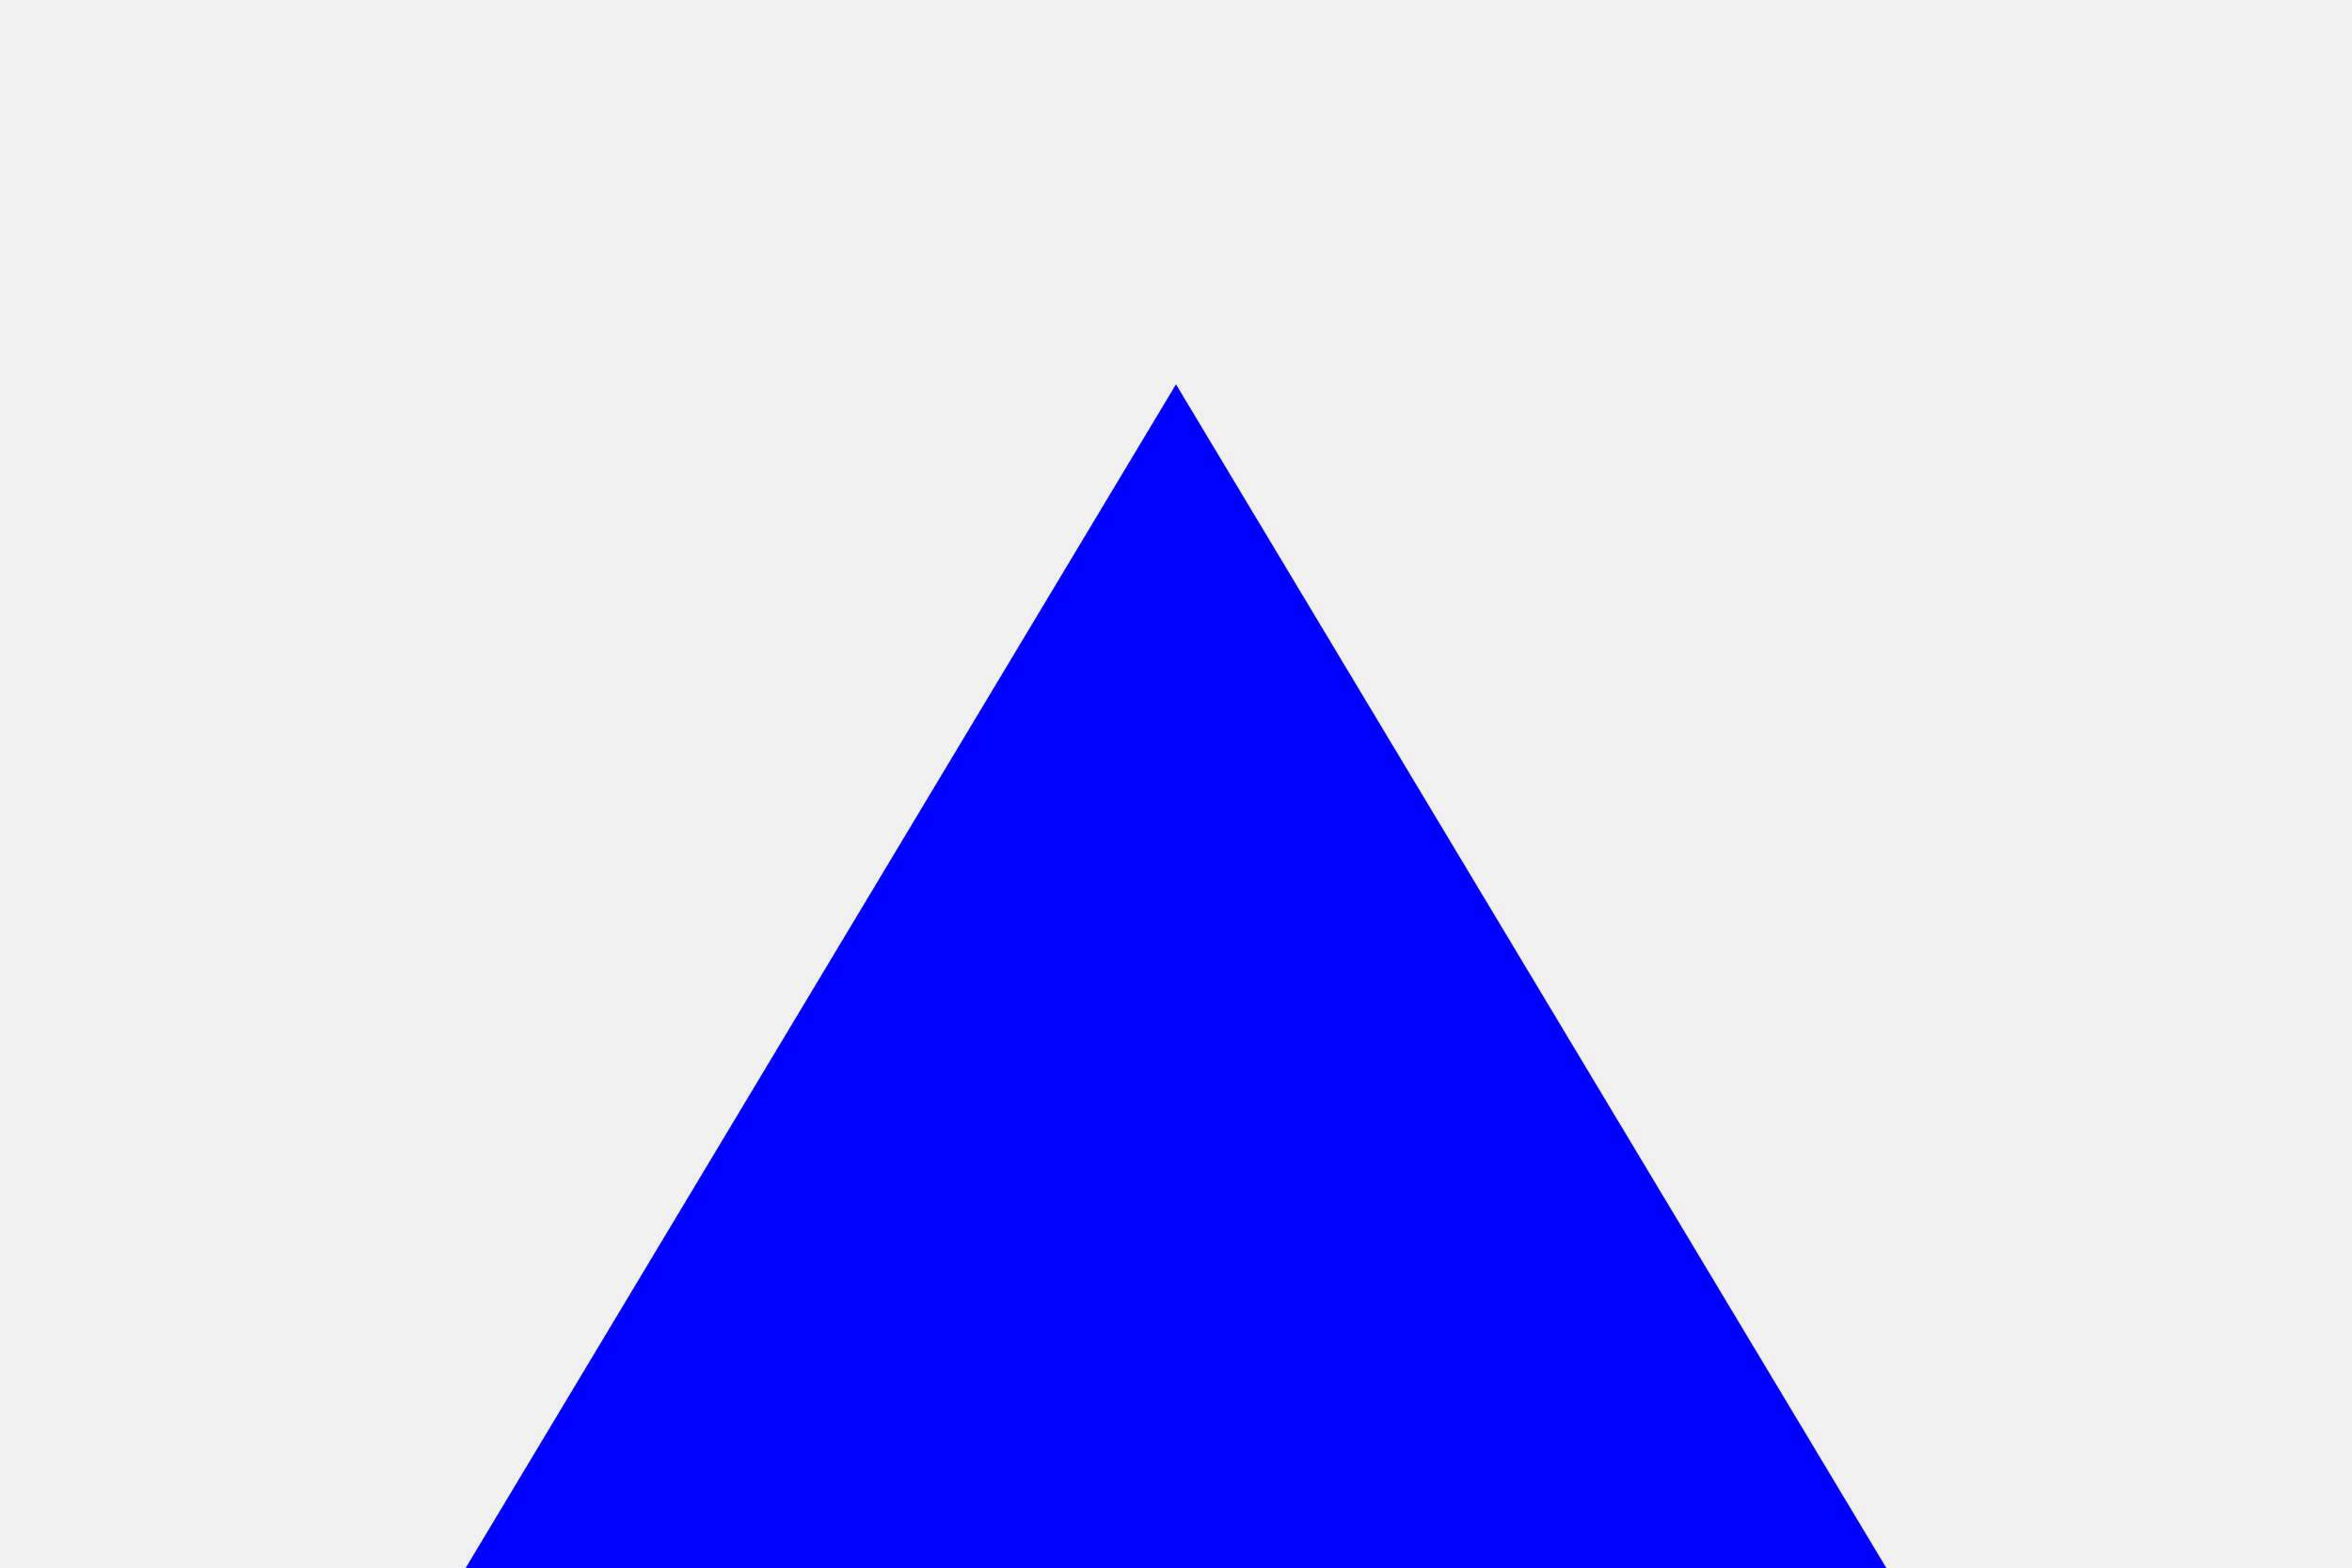
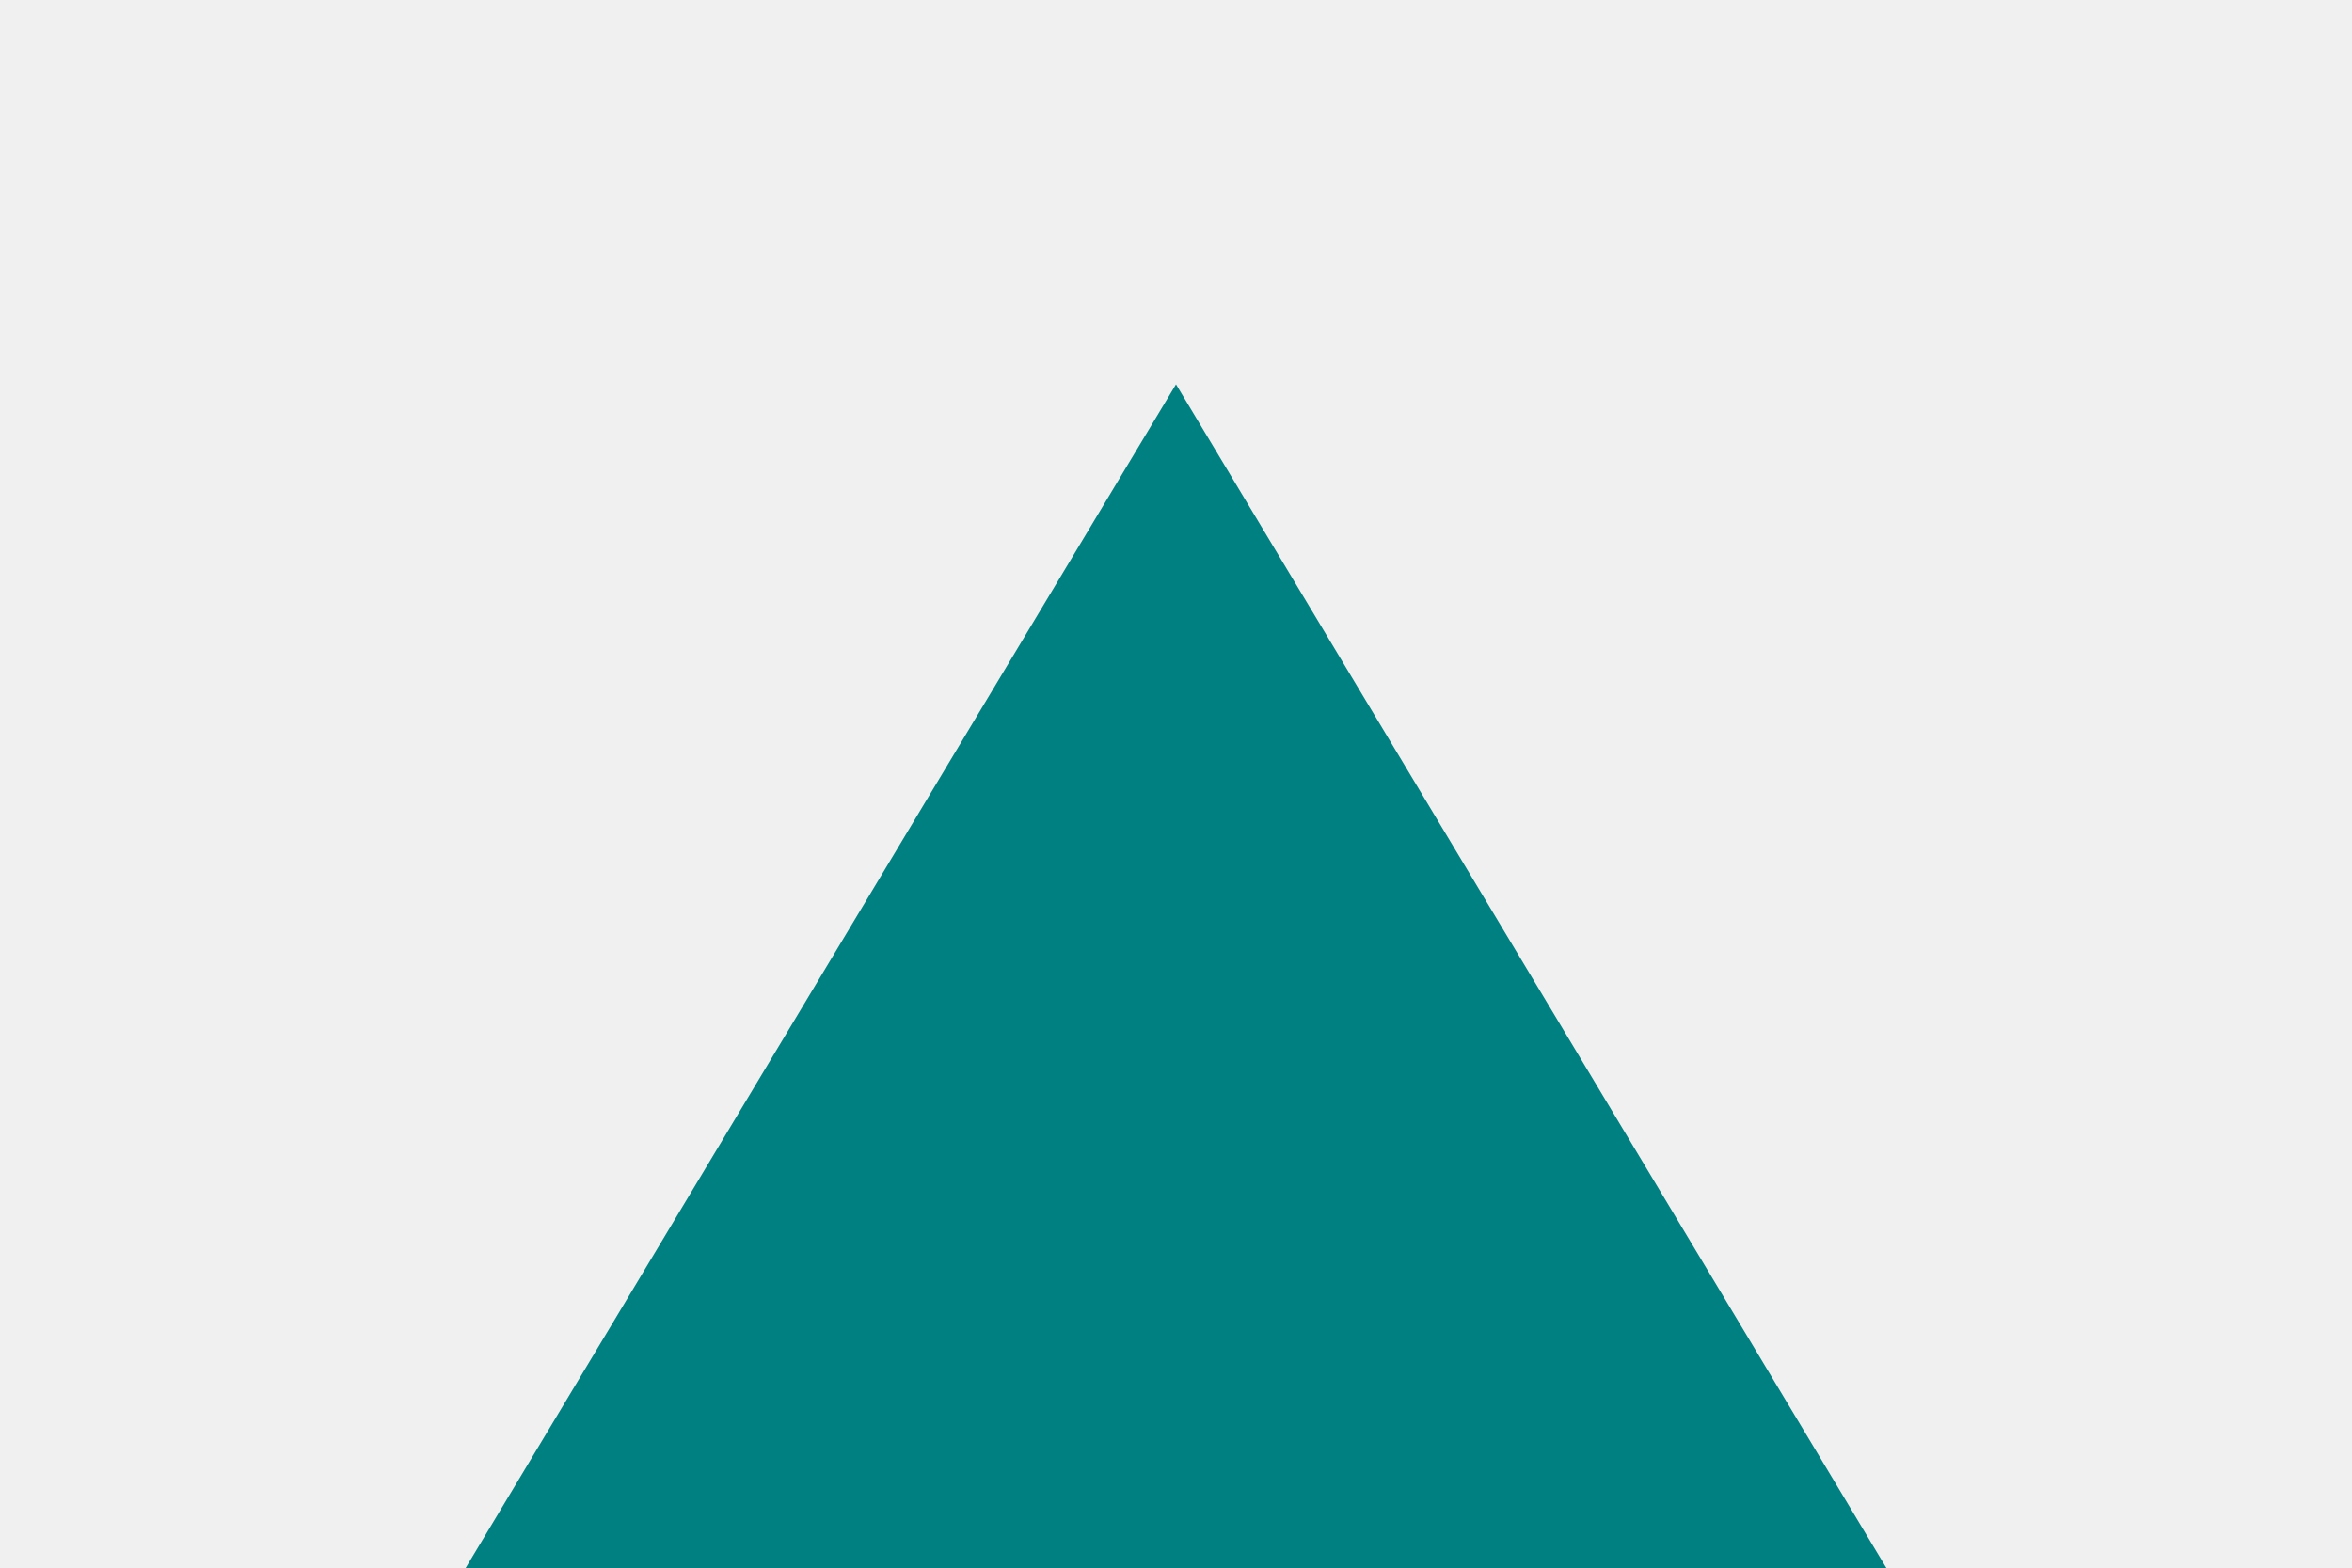
- <svg width="300" height="200" stroke="blue" fill="blue">
+ <svg width="300" height="200" stroke="teal" fill="teal">
  <polygon points="0,300 150,50 300, 300" />
-   <text font-size="5em" x="75" y="250" fill="green"> TES</text>
+   <text font-size="5em" x="75" y="250" fill="white"> AAA</text>
</svg>
